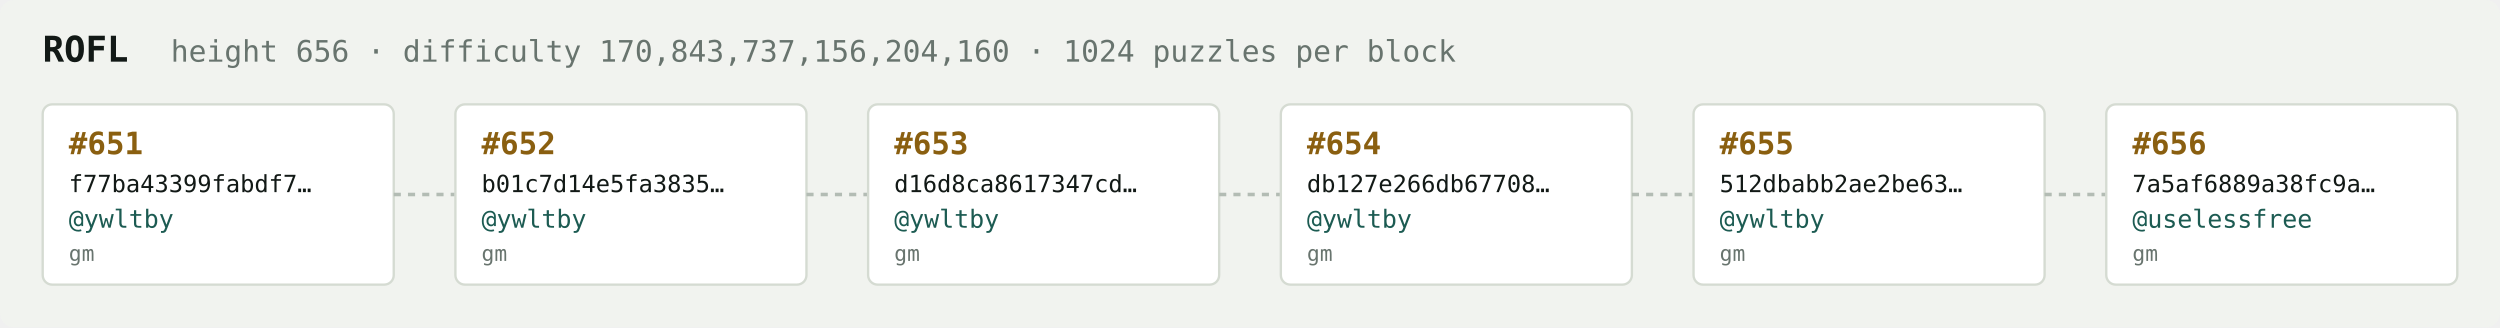
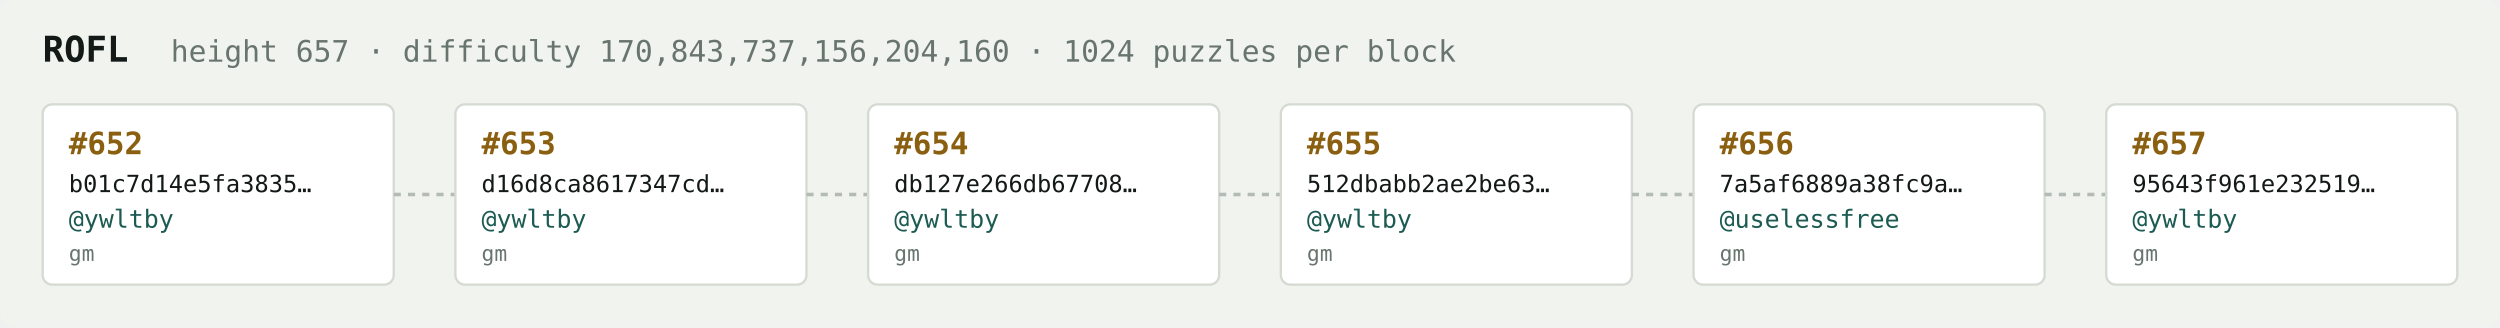
<svg xmlns="http://www.w3.org/2000/svg" width="1054" height="138" viewBox="0 0 1054 138" font-family="ui-monospace,SFMono-Regular,Menlo,monospace">
  <rect fill="#f1f3ef" width="1054" height="138" rx="6" />
  <text x="18" y="26" fill="#121916" font-size="15" font-weight="700">ROFL</text>
-   <text x="72" y="26" fill="#68746e" font-size="12.5">height 656 · difficulty 170,843,737,156,204,160 · 1024 puzzles per block</text>
+   <text x="72" y="26" fill="#68746e" font-size="12.5">height 657 · difficulty 170,843,737,156,204,160 · 1024 puzzles per block</text>
  <rect x="18" y="44" width="148" height="76" rx="4" fill="#ffffff" stroke="#d5dbd2" stroke-width="1" />
-   <text x="29" y="65" fill="#8a5f10" font-size="13" font-weight="700">#651</text>
-   <text x="29" y="81" fill="#121916" font-size="10">f77ba43399fabdf7…</text>
+   <text x="29" y="65" fill="#8a5f10" font-size="13" font-weight="700">#652</text>
+   <text x="29" y="81" fill="#121916" font-size="10">b01c7d14e5fa3835…</text>
  <text x="29" y="96" fill="#1c5b52" font-size="10.5">@ywltby</text>
  <text x="29" y="110" fill="#68746e" font-size="9">gm</text>
  <line x1="166" y1="82.0" x2="192" y2="82.0" stroke="#b3bcb4" stroke-width="1.5" stroke-dasharray="3 3" />
  <rect x="192" y="44" width="148" height="76" rx="4" fill="#ffffff" stroke="#d5dbd2" stroke-width="1" />
-   <text x="203" y="65" fill="#8a5f10" font-size="13" font-weight="700">#652</text>
-   <text x="203" y="81" fill="#121916" font-size="10">b01c7d14e5fa3835…</text>
+   <text x="203" y="65" fill="#8a5f10" font-size="13" font-weight="700">#653</text>
+   <text x="203" y="81" fill="#121916" font-size="10">d16d8ca8617347cd…</text>
  <text x="203" y="96" fill="#1c5b52" font-size="10.5">@ywltby</text>
  <text x="203" y="110" fill="#68746e" font-size="9">gm</text>
  <line x1="340" y1="82.0" x2="366" y2="82.0" stroke="#b3bcb4" stroke-width="1.5" stroke-dasharray="3 3" />
  <rect x="366" y="44" width="148" height="76" rx="4" fill="#ffffff" stroke="#d5dbd2" stroke-width="1" />
-   <text x="377" y="65" fill="#8a5f10" font-size="13" font-weight="700">#653</text>
-   <text x="377" y="81" fill="#121916" font-size="10">d16d8ca8617347cd…</text>
+   <text x="377" y="65" fill="#8a5f10" font-size="13" font-weight="700">#654</text>
+   <text x="377" y="81" fill="#121916" font-size="10">db127e266db67708…</text>
  <text x="377" y="96" fill="#1c5b52" font-size="10.5">@ywltby</text>
  <text x="377" y="110" fill="#68746e" font-size="9">gm</text>
  <line x1="514" y1="82.0" x2="540" y2="82.0" stroke="#b3bcb4" stroke-width="1.5" stroke-dasharray="3 3" />
  <rect x="540" y="44" width="148" height="76" rx="4" fill="#ffffff" stroke="#d5dbd2" stroke-width="1" />
-   <text x="551" y="65" fill="#8a5f10" font-size="13" font-weight="700">#654</text>
-   <text x="551" y="81" fill="#121916" font-size="10">db127e266db67708…</text>
+   <text x="551" y="65" fill="#8a5f10" font-size="13" font-weight="700">#655</text>
+   <text x="551" y="81" fill="#121916" font-size="10">512dbabb2ae2be63…</text>
  <text x="551" y="96" fill="#1c5b52" font-size="10.5">@ywltby</text>
  <text x="551" y="110" fill="#68746e" font-size="9">gm</text>
  <line x1="688" y1="82.0" x2="714" y2="82.0" stroke="#b3bcb4" stroke-width="1.5" stroke-dasharray="3 3" />
  <rect x="714" y="44" width="148" height="76" rx="4" fill="#ffffff" stroke="#d5dbd2" stroke-width="1" />
-   <text x="725" y="65" fill="#8a5f10" font-size="13" font-weight="700">#655</text>
-   <text x="725" y="81" fill="#121916" font-size="10">512dbabb2ae2be63…</text>
-   <text x="725" y="96" fill="#1c5b52" font-size="10.5">@ywltby</text>
+   <text x="725" y="65" fill="#8a5f10" font-size="13" font-weight="700">#656</text>
+   <text x="725" y="81" fill="#121916" font-size="10">7a5af6889a38fc9a…</text>
+   <text x="725" y="96" fill="#1c5b52" font-size="10.5">@uselessfree</text>
  <text x="725" y="110" fill="#68746e" font-size="9">gm</text>
  <line x1="862" y1="82.0" x2="888" y2="82.0" stroke="#b3bcb4" stroke-width="1.5" stroke-dasharray="3 3" />
  <rect x="888" y="44" width="148" height="76" rx="4" fill="#ffffff" stroke="#d5dbd2" stroke-width="1" />
-   <text x="899" y="65" fill="#8a5f10" font-size="13" font-weight="700">#656</text>
-   <text x="899" y="81" fill="#121916" font-size="10">7a5af6889a38fc9a…</text>
-   <text x="899" y="96" fill="#1c5b52" font-size="10.5">@uselessfree</text>
+   <text x="899" y="65" fill="#8a5f10" font-size="13" font-weight="700">#657</text>
+   <text x="899" y="81" fill="#121916" font-size="10">95643f961e232519…</text>
+   <text x="899" y="96" fill="#1c5b52" font-size="10.5">@ywltby</text>
  <text x="899" y="110" fill="#68746e" font-size="9">gm</text>
</svg>
